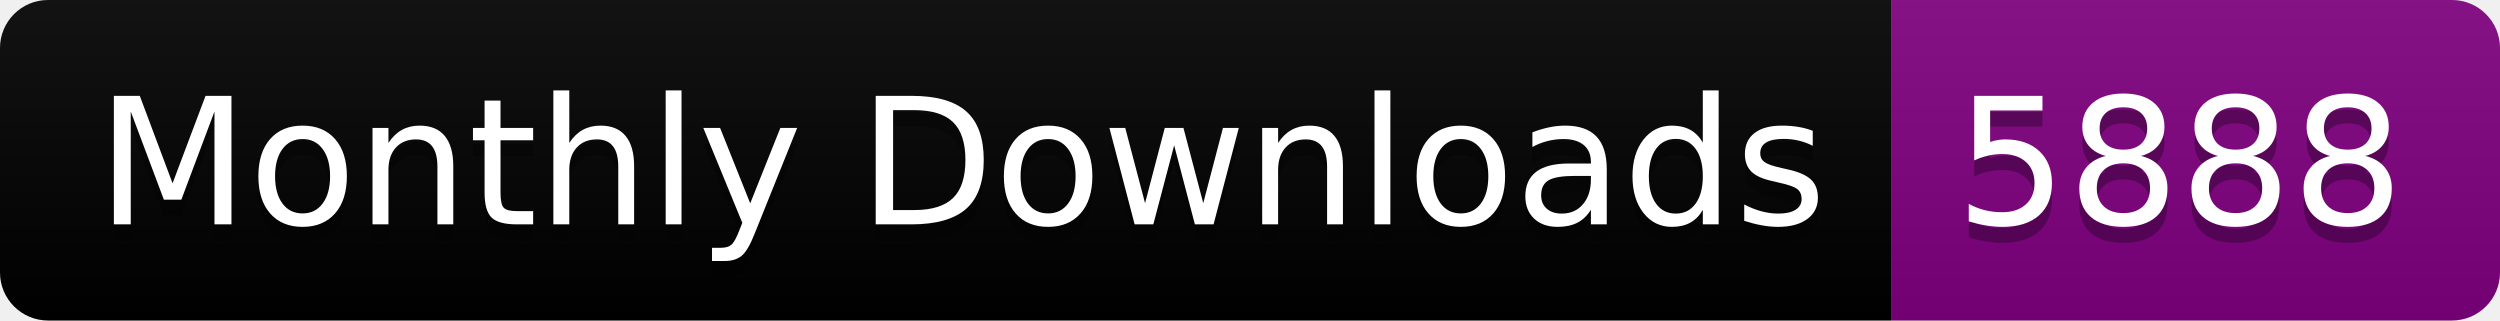
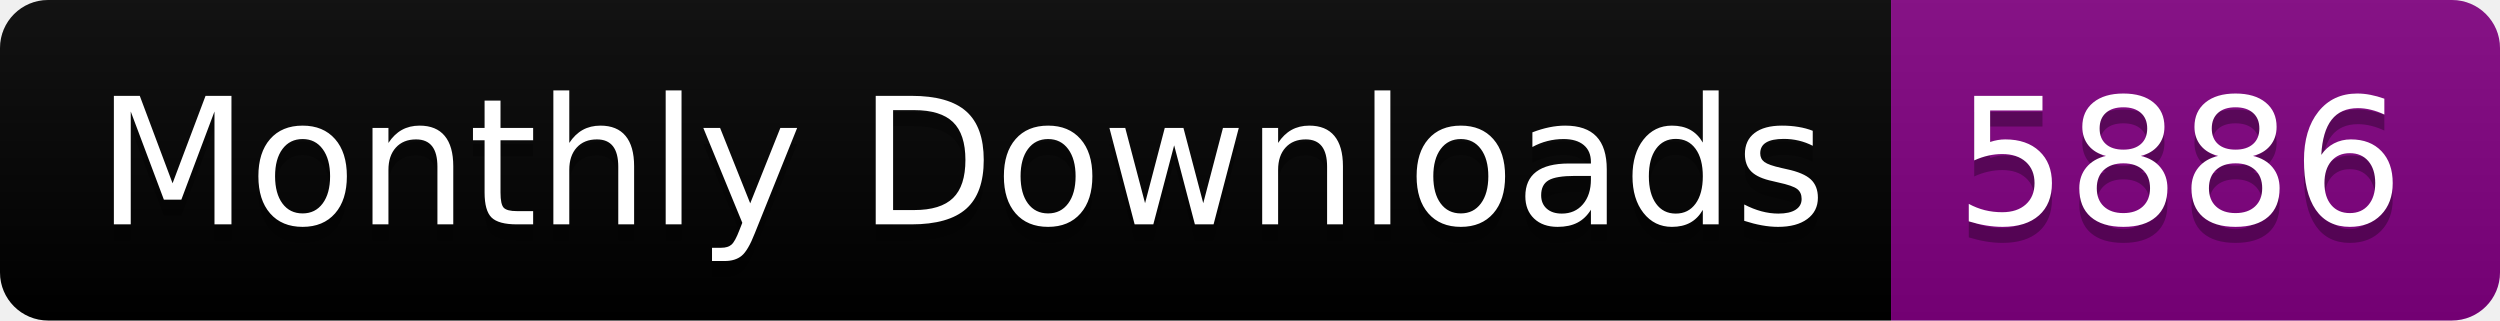
<svg xmlns="http://www.w3.org/2000/svg" width="156.0" height="20">
  <linearGradient id="smooth" x2="0" y2="100%">
    <stop offset="0" stop-color="#bbb" stop-opacity=".1" />
    <stop offset="1" stop-opacity=".1" />
  </linearGradient>
  <clipPath id="round">
    <rect width="156.0" height="20" rx="3" fill="#fff" />
  </clipPath>
  <g clip-path="url(#round)">
    <rect width="118.0" height="20" fill="black" />
    <rect x="118.0" width="38.0" height="20" fill="purple" />
    <rect width="156.0" height="20" fill="url(#smooth)" />
  </g>
  <g fill="#fff" text-anchor="middle" font-family="DejaVu Sans,Verdana,Geneva,sans-serif" font-size="110">
    <text x="600.0" y="150" fill="#010101" fill-opacity=".3" transform="scale(0.1)" textLength="1080.0" lengthAdjust="spacing">Monthly Downloads</text>
    <text x="600.0" y="140" transform="scale(0.1)" textLength="1080.0" lengthAdjust="spacing">Monthly Downloads</text>
-     <text x="1360.0" y="150" fill="#010101" fill-opacity=".3" transform="scale(0.1)" textLength="280.0" lengthAdjust="spacing">5888</text>
-     <text x="1360.0" y="140" transform="scale(0.1)" textLength="280.0" lengthAdjust="spacing">5888</text>
+     <text x="1360.0" y="150" fill="#010101" fill-opacity=".3" transform="scale(0.1)" textLength="280.0" lengthAdjust="spacing">5886</text>
+     <text x="1360.0" y="140" transform="scale(0.1)" textLength="280.0" lengthAdjust="spacing">5886</text>
  </g>
</svg>
